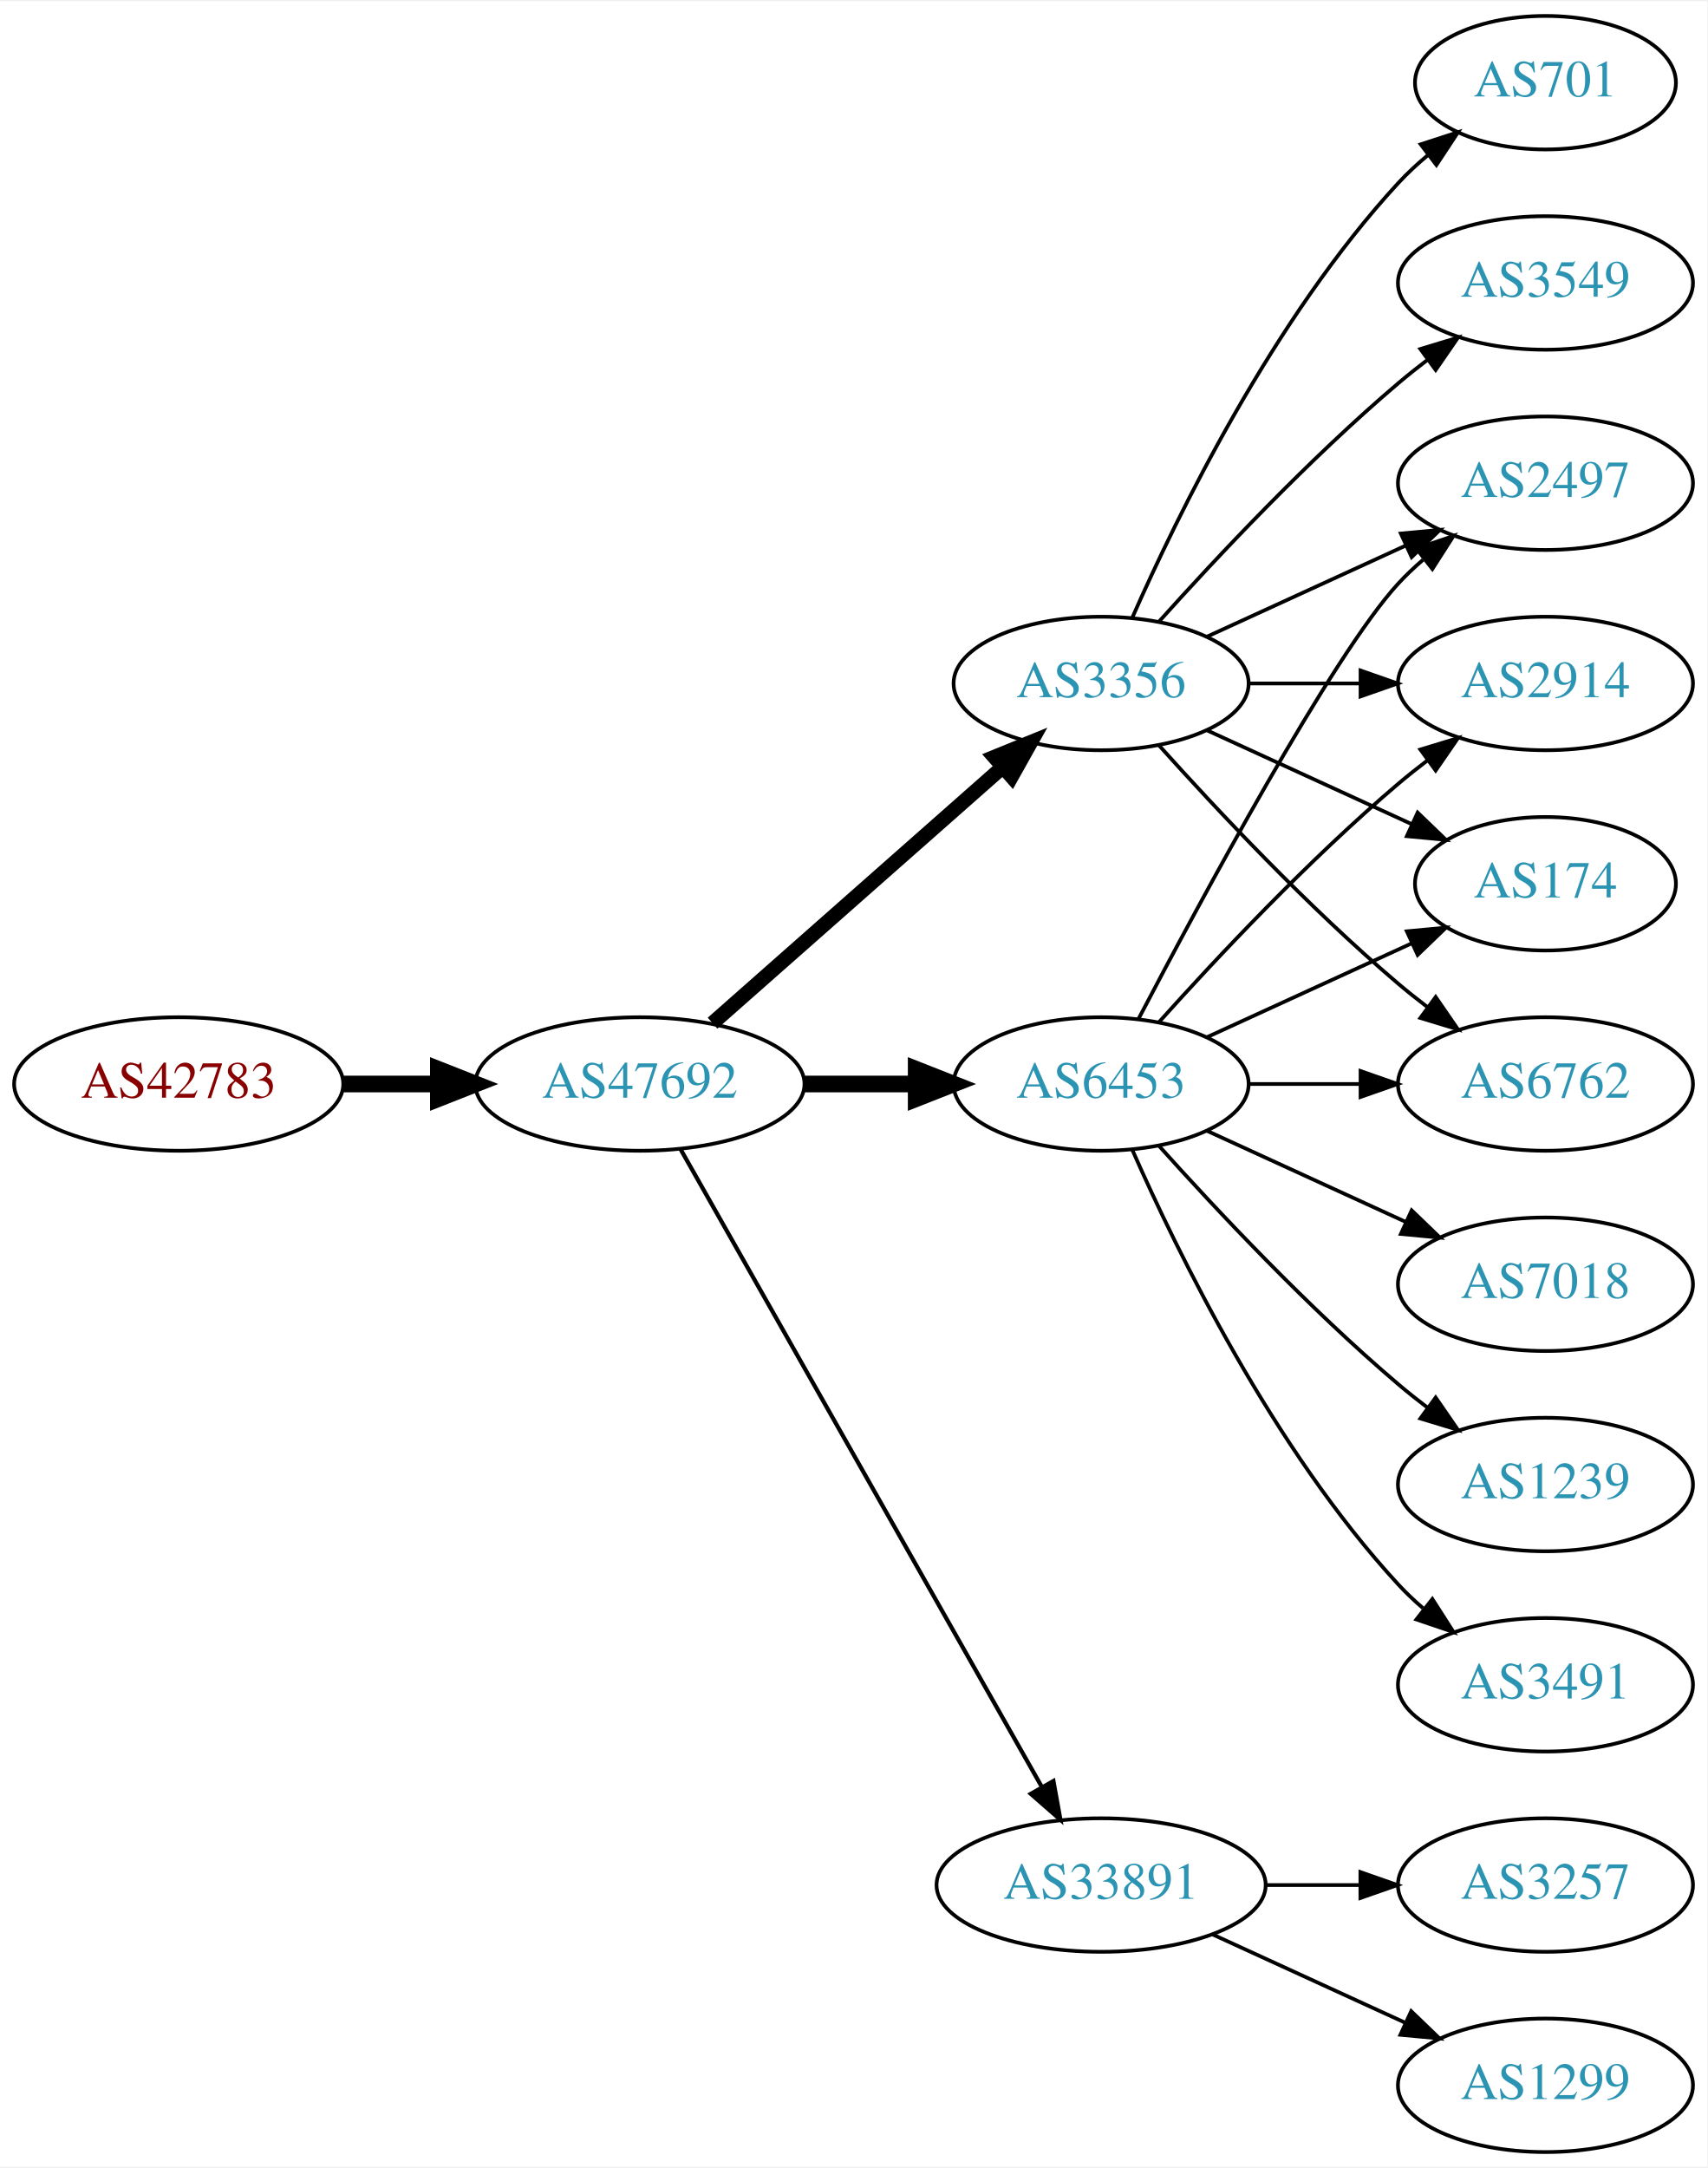
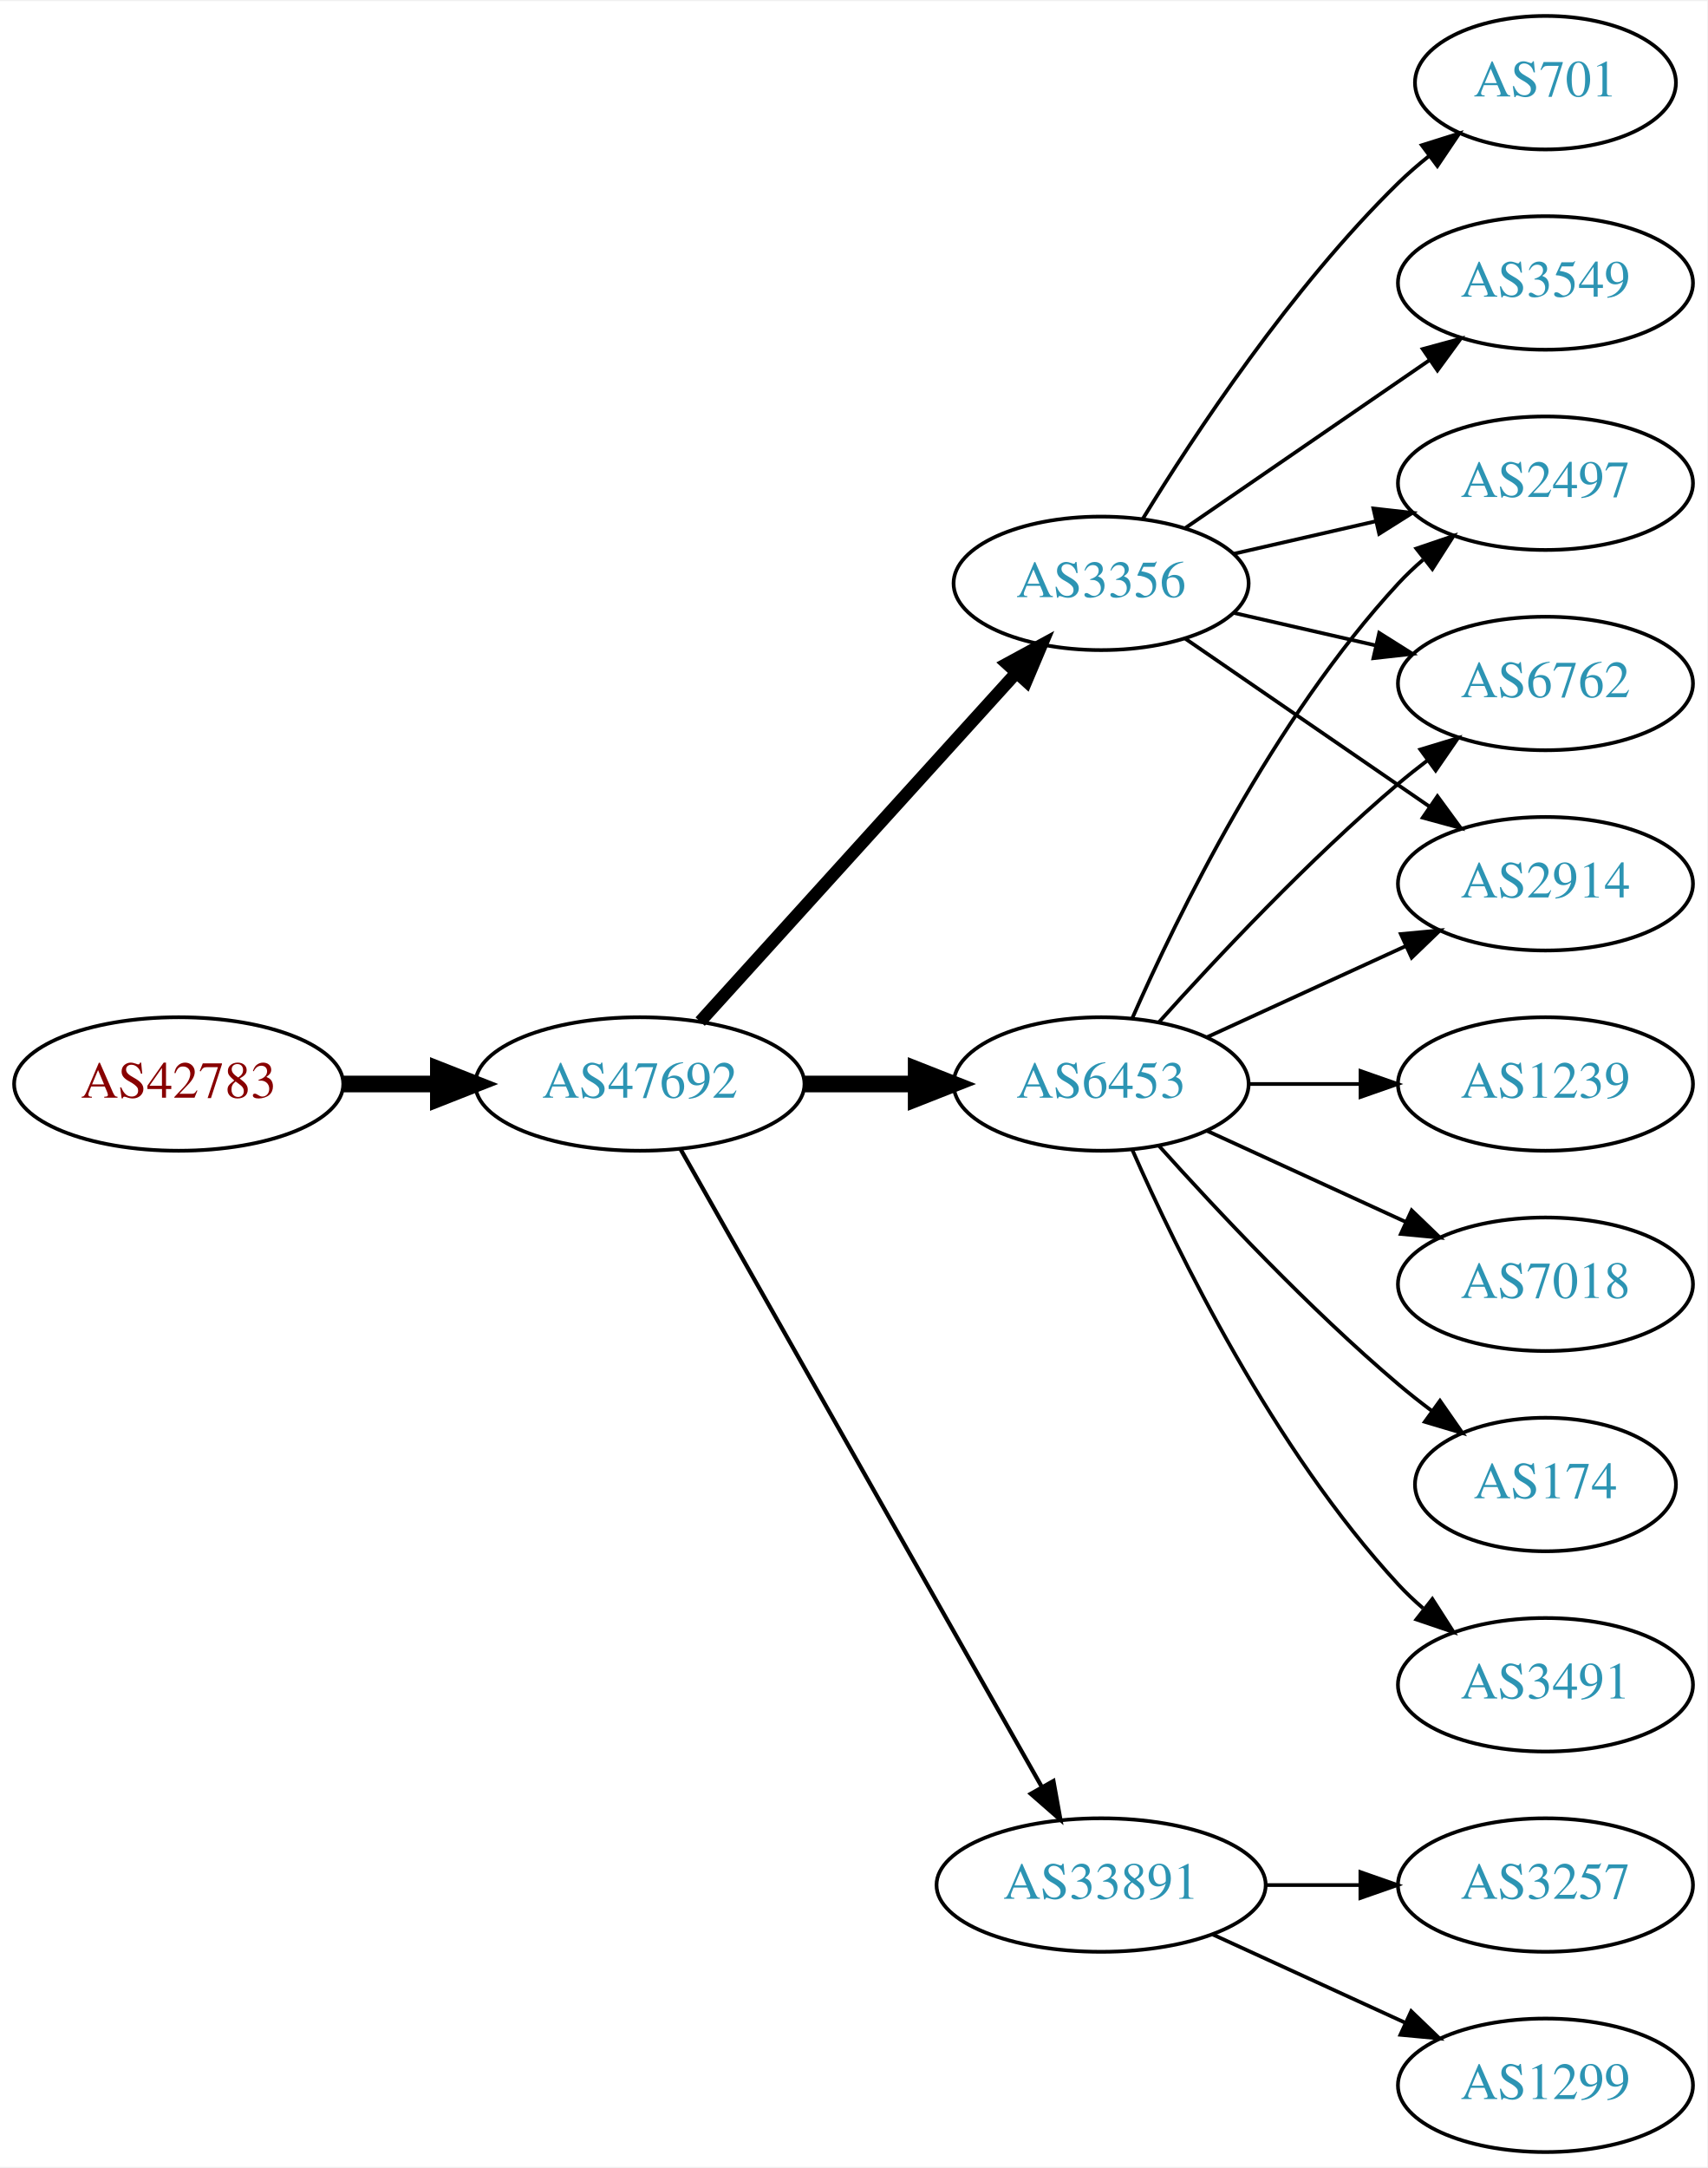
<svg xmlns="http://www.w3.org/2000/svg" xmlns:xlink="http://www.w3.org/1999/xlink" width="460pt" height="584pt" viewBox="0.00 0.00 460.47 584.00">
  <g id="graph0" class="graph" transform="scale(1 1) rotate(0) translate(4 580)">
    <polygon fill="white" stroke="none" points="-4,4 -4,-580 456.469,-580 456.469,4 -4,4" />
    <g id="node1" class="node">
      <g id="a_node1">
        <a xlink:href="/asn/42783" xlink:title="AS42783 ~ ACP Gruppe [AT]">
          <ellipse fill="#ffffff" stroke="black" cx="44.196" cy="-288" rx="44.393" ry="18" />
          <text text-anchor="middle" x="44.196" y="-284.3" font-family="Times,serif" font-size="14.00" fill="#880000">AS42783</text>
        </a>
      </g>
    </g>
    <g id="node2" class="node">
      <g id="a_node2">
        <a xlink:href="/asn/47692" xlink:title="AS47692 ~ Nessus GmbH [AT]">
          <ellipse fill="#ffffff" stroke="black" cx="168.588" cy="-288" rx="44.393" ry="18" />
          <text text-anchor="middle" x="168.588" y="-284.3" font-family="Times,serif" font-size="14.00" fill="#2c94b3">AS47692</text>
        </a>
      </g>
    </g>
    <g id="edge1" class="edge">
      <path fill="none" stroke="black" stroke-width="4.5" d="M88.692,-288C96.898,-288 105.569,-288 114.041,-288" />
      <polygon fill="black" stroke="black" stroke-width="4.5" points="114.233,-291.938 124.233,-288 114.233,-284.063 114.233,-291.938" />
    </g>
    <g id="node3" class="node">
      <g id="a_node3">
        <a xlink:href="/asn/6453" xlink:title="AS6453 ~ TATA COMMUNICATIONS (AMERICA) INC [US]">
          <ellipse fill="#ffffff" stroke="black" cx="292.98" cy="-288" rx="39.794" ry="18" />
          <text text-anchor="middle" x="292.98" y="-284.3" font-family="Times,serif" font-size="14.00" fill="#2c94b3">AS6453</text>
        </a>
      </g>
    </g>
    <g id="edge2" class="edge">
      <path fill="none" stroke="black" stroke-width="4.5" d="M213.084,-288C222.773,-288 233.11,-288 243.002,-288" />
      <polygon fill="black" stroke="black" stroke-width="4.5" points="243.105,-291.938 253.105,-288 243.105,-284.063 243.105,-291.938" />
    </g>
    <g id="node4" class="node">
      <g id="a_node4">
-         <a xlink:href="/asn/3356" xlink:title="AS3356 ~ Level 3 Parent, LLC [US]">
-           <ellipse fill="#ffffff" stroke="black" cx="292.98" cy="-396" rx="39.794" ry="18" />
-           <text text-anchor="middle" x="292.98" y="-392.3" font-family="Times,serif" font-size="14.00" fill="#2c94b3">AS3356</text>
-         </a>
-       </g>
-     </g>
-     <g id="edge3" class="edge">
-       <path fill="none" stroke="black" stroke-width="3.938" d="M188.177,-304.403C208.994,-322.772 242.87,-352.665 266.23,-373.278" />
-       <polygon fill="black" stroke="black" stroke-width="3.938" points="264.202,-376.156 274.016,-380.148 268.833,-370.907 264.202,-376.156" />
-     </g>
-     <g id="node5" class="node">
-       <g id="a_node5">
        <a xlink:href="/asn/33891" xlink:title="AS33891 ~ CORE-BACKBONE GMBH GLOBAL NETWORK [DE]">
          <ellipse fill="#ffffff" stroke="black" cx="292.98" cy="-72" rx="44.393" ry="18" />
          <text text-anchor="middle" x="292.98" y="-68.3" font-family="Times,serif" font-size="14.00" fill="#2c94b3">AS33891</text>
        </a>
      </g>
    </g>
-     <g id="edge4" class="edge">
+     <g id="edge3" class="edge">
      <path fill="none" stroke="black" stroke-width="1.125" d="M179.604,-270.324C201.084,-232.416 251.677,-143.127 276.998,-98.442" />
      <polygon fill="black" stroke="black" stroke-width="1.125" points="280.113,-100.043 281.998,-89.618 274.023,-96.592 280.113,-100.043" />
    </g>
+     <g id="node5" class="node">
+       <g id="a_node5">
+         <a xlink:href="/asn/3356" xlink:title="AS3356 ~ Level 3 Parent, LLC [US]">
+           <ellipse fill="#ffffff" stroke="black" cx="292.98" cy="-423" rx="39.794" ry="18" />
+           <text text-anchor="middle" x="292.98" y="-419.3" font-family="Times,serif" font-size="14.00" fill="#2c94b3">AS3356</text>
+         </a>
+       </g>
+     </g>
+     <g id="edge4" class="edge">
+       <path fill="none" stroke="black" stroke-width="3.375" d="M184.842,-304.825C206.305,-328.499 245.536,-371.771 270.104,-398.87" />
+       <polygon fill="black" stroke="black" stroke-width="3.375" points="267.609,-401.329 276.919,-406.387 272.795,-396.628 267.609,-401.329" />
+     </g>
    <g id="node6" class="node">
      <g id="a_node6">
-         <a xlink:href="/asn/6762" xlink:title="AS6762 ~ TELECOM ITALIA SPARKLE S.p.A. [IT]">
-           <ellipse fill="#ffffff" stroke="black" cx="412.823" cy="-288" rx="39.794" ry="18" />
-           <text text-anchor="middle" x="412.823" y="-284.3" font-family="Times,serif" font-size="14.00" fill="#2c94b3">AS6762</text>
+         <a xlink:href="/asn/2497" xlink:title="AS2497 ~ Internet Initiative Japan Inc. [JP]">
+           <ellipse fill="#ffffff" stroke="black" cx="412.823" cy="-450" rx="39.794" ry="18" />
+           <text text-anchor="middle" x="412.823" y="-446.3" font-family="Times,serif" font-size="14.00" fill="#2c94b3">AS2497</text>
        </a>
      </g>
    </g>
    <g id="edge5" class="edge">
-       <path fill="none" stroke="black" d="M332.893,-288C342.446,-288 352.796,-288 362.759,-288" />
-       <polygon fill="black" stroke="black" points="362.951,-291.5 372.951,-288 362.951,-284.5 362.951,-291.5" />
+       <path fill="none" stroke="black" d="M301.396,-305.761C313.464,-333.183 339.436,-386.473 373.176,-423 375.207,-425.198 377.446,-427.319 379.792,-429.34" />
+       <polygon fill="black" stroke="black" points="378.004,-432.386 388.036,-435.794 382.319,-426.874 378.004,-432.386" />
    </g>
    <g id="node7" class="node">
      <g id="a_node7">
        <a xlink:href="/asn/7018" xlink:title="AS7018 ~ AT&amp;T Services, Inc. [US]">
          <ellipse fill="#ffffff" stroke="black" cx="412.823" cy="-234" rx="39.794" ry="18" />
          <text text-anchor="middle" x="412.823" y="-230.3" font-family="Times,serif" font-size="14.00" fill="#2c94b3">AS7018</text>
        </a>
      </g>
    </g>
    <g id="edge6" class="edge">
      <path fill="none" stroke="black" d="M321.609,-275.339C337.566,-268.027 357.837,-258.739 375.119,-250.819" />
      <polygon fill="black" stroke="black" points="376.734,-253.929 384.367,-246.581 373.818,-247.565 376.734,-253.929" />
    </g>
    <g id="node8" class="node">
      <g id="a_node8">
-         <a xlink:href="/asn/2497" xlink:title="AS2497 ~ Internet Initiative Japan Inc. [JP]">
-           <ellipse fill="#ffffff" stroke="black" cx="412.823" cy="-450" rx="39.794" ry="18" />
-           <text text-anchor="middle" x="412.823" y="-446.3" font-family="Times,serif" font-size="14.00" fill="#2c94b3">AS2497</text>
+         <a xlink:href="/asn/174" xlink:title="AS174 ~ Cogent Communications [US]">
+           <ellipse fill="#ffffff" stroke="black" cx="412.823" cy="-180" rx="35.194" ry="18" />
+           <text text-anchor="middle" x="412.823" y="-176.3" font-family="Times,serif" font-size="14.00" fill="#2c94b3">AS174</text>
        </a>
      </g>
    </g>
    <g id="edge7" class="edge">
-       <path fill="none" stroke="black" d="M303.036,-305.501C319.779,-337.482 355.476,-403.838 373.176,-423 375.207,-425.198 377.446,-427.319 379.792,-429.34" />
-       <polygon fill="black" stroke="black" points="378.004,-432.386 388.036,-435.794 382.319,-426.874 378.004,-432.386" />
+       <path fill="none" stroke="black" d="M308.626,-271.275C323.927,-254.235 349.025,-227.477 373.176,-207 376.029,-204.582 379.094,-202.167 382.205,-199.831" />
+       <polygon fill="black" stroke="black" points="384.378,-202.578 390.433,-193.884 380.278,-196.905 384.378,-202.578" />
    </g>
    <g id="node9" class="node">
      <g id="a_node9">
-         <a xlink:href="/asn/2914" xlink:title="AS2914 ~ NTT America, Inc. [US]">
-           <ellipse fill="#ffffff" stroke="black" cx="412.823" cy="-396" rx="39.794" ry="18" />
-           <text text-anchor="middle" x="412.823" y="-392.3" font-family="Times,serif" font-size="14.00" fill="#2c94b3">AS2914</text>
-         </a>
-       </g>
-     </g>
-     <g id="edge8" class="edge">
-       <path fill="none" stroke="black" d="M308.626,-304.725C323.927,-321.765 349.025,-348.523 373.176,-369 375.674,-371.117 378.334,-373.232 381.045,-375.293" />
-       <polygon fill="black" stroke="black" points="379.082,-378.194 389.222,-381.266 383.212,-372.541 379.082,-378.194" />
-     </g>
-     <g id="node10" class="node">
-       <g id="a_node10">
-         <a xlink:href="/asn/1239" xlink:title="AS1239 ~ Sprint [US]">
-           <ellipse fill="#ffffff" stroke="black" cx="412.823" cy="-180" rx="39.794" ry="18" />
-           <text text-anchor="middle" x="412.823" y="-176.3" font-family="Times,serif" font-size="14.00" fill="#2c94b3">AS1239</text>
-         </a>
-       </g>
-     </g>
-     <g id="edge9" class="edge">
-       <path fill="none" stroke="black" d="M308.626,-271.275C323.927,-254.235 349.025,-227.477 373.176,-207 375.674,-204.883 378.334,-202.768 381.045,-200.707" />
-       <polygon fill="black" stroke="black" points="383.212,-203.459 389.222,-194.734 379.082,-197.806 383.212,-203.459" />
-     </g>
-     <g id="node11" class="node">
-       <g id="a_node11">
-         <a xlink:href="/asn/174" xlink:title="AS174 ~ Cogent Communications [US]">
-           <ellipse fill="#ffffff" stroke="black" cx="412.823" cy="-342" rx="35.194" ry="18" />
-           <text text-anchor="middle" x="412.823" y="-338.3" font-family="Times,serif" font-size="14.00" fill="#2c94b3">AS174</text>
-         </a>
-       </g>
-     </g>
-     <g id="edge10" class="edge">
-       <path fill="none" stroke="black" d="M321.609,-300.661C338.025,-308.183 359.007,-317.798 376.604,-325.861" />
-       <polygon fill="black" stroke="black" points="375.432,-329.174 385.981,-330.158 378.348,-322.811 375.432,-329.174" />
-     </g>
-     <g id="node12" class="node">
-       <g id="a_node12">
        <a xlink:href="/asn/3491" xlink:title="AS3491 ~ PCCW Global, Inc. [US]">
          <ellipse fill="#ffffff" stroke="black" cx="412.823" cy="-126" rx="39.794" ry="18" />
          <text text-anchor="middle" x="412.823" y="-122.3" font-family="Times,serif" font-size="14.00" fill="#2c94b3">AS3491</text>
        </a>
      </g>
    </g>
-     <g id="edge11" class="edge">
+     <g id="edge8" class="edge">
      <path fill="none" stroke="black" d="M301.396,-270.239C313.464,-242.817 339.436,-189.527 373.176,-153 375.207,-150.802 377.446,-148.681 379.792,-146.66" />
      <polygon fill="black" stroke="black" points="382.319,-149.126 388.036,-140.206 378.004,-143.614 382.319,-149.126" />
    </g>
-     <g id="edge16" class="edge">
-       <path fill="none" stroke="black" d="M308.626,-379.275C323.927,-362.235 349.025,-335.477 373.176,-315 375.674,-312.883 378.334,-310.768 381.045,-308.707" />
-       <polygon fill="black" stroke="black" points="383.212,-311.459 389.222,-302.734 379.082,-305.806 383.212,-311.459" />
-     </g>
-     <g id="edge13" class="edge">
-       <path fill="none" stroke="black" d="M321.609,-408.661C337.566,-415.973 357.837,-425.261 375.119,-433.181" />
-       <polygon fill="black" stroke="black" points="373.818,-436.435 384.367,-437.419 376.734,-430.071 373.818,-436.435" />
-     </g>
-     <g id="edge12" class="edge">
-       <path fill="none" stroke="black" d="M332.893,-396C342.446,-396 352.796,-396 362.759,-396" />
-       <polygon fill="black" stroke="black" points="362.951,-399.5 372.951,-396 362.951,-392.5 362.951,-399.5" />
-     </g>
-     <g id="edge17" class="edge">
-       <path fill="none" stroke="black" d="M321.609,-383.339C338.025,-375.817 359.007,-366.202 376.604,-358.139" />
-       <polygon fill="black" stroke="black" points="378.348,-361.189 385.981,-353.842 375.432,-354.826 378.348,-361.189" />
+     <g id="node10" class="node">
+       <g id="a_node10">
+         <a xlink:href="/asn/6762" xlink:title="AS6762 ~ TELECOM ITALIA SPARKLE S.p.A. [IT]">
+           <ellipse fill="#ffffff" stroke="black" cx="412.823" cy="-396" rx="39.794" ry="18" />
+           <text text-anchor="middle" x="412.823" y="-392.3" font-family="Times,serif" font-size="14.00" fill="#2c94b3">AS6762</text>
+         </a>
+       </g>
+     </g>
+     <g id="edge9" class="edge">
+       <path fill="none" stroke="black" d="M308.626,-304.725C323.927,-321.765 349.025,-348.523 373.176,-369 375.674,-371.117 378.334,-373.232 381.045,-375.293" />
+       <polygon fill="black" stroke="black" points="379.082,-378.194 389.222,-381.266 383.212,-372.541 379.082,-378.194" />
+     </g>
+     <g id="node11" class="node">
+       <g id="a_node11">
+         <a xlink:href="/asn/1239" xlink:title="AS1239 ~ Sprint [US]">
+           <ellipse fill="#ffffff" stroke="black" cx="412.823" cy="-288" rx="39.794" ry="18" />
+           <text text-anchor="middle" x="412.823" y="-284.3" font-family="Times,serif" font-size="14.00" fill="#2c94b3">AS1239</text>
+         </a>
+       </g>
+     </g>
+     <g id="edge10" class="edge">
+       <path fill="none" stroke="black" d="M332.893,-288C342.446,-288 352.796,-288 362.759,-288" />
+       <polygon fill="black" stroke="black" points="362.951,-291.5 372.951,-288 362.951,-284.5 362.951,-291.5" />
+     </g>
+     <g id="node12" class="node">
+       <g id="a_node12">
+         <a xlink:href="/asn/2914" xlink:title="AS2914 ~ NTT America, Inc. [US]">
+           <ellipse fill="#ffffff" stroke="black" cx="412.823" cy="-342" rx="39.794" ry="18" />
+           <text text-anchor="middle" x="412.823" y="-338.3" font-family="Times,serif" font-size="14.00" fill="#2c94b3">AS2914</text>
+         </a>
+       </g>
+     </g>
+     <g id="edge11" class="edge">
+       <path fill="none" stroke="black" d="M321.609,-300.661C337.566,-307.973 357.837,-317.261 375.119,-325.181" />
+       <polygon fill="black" stroke="black" points="373.818,-328.435 384.367,-329.419 376.734,-322.071 373.818,-328.435" />
    </g>
    <g id="node13" class="node">
      <g id="a_node13">
+         <a xlink:href="/asn/1299" xlink:title="AS1299 ~ Telia Carrier [EU]">
+           <ellipse fill="#ffffff" stroke="black" cx="412.823" cy="-18" rx="39.794" ry="18" />
+           <text text-anchor="middle" x="412.823" y="-14.3" font-family="Times,serif" font-size="14.00" fill="#2c94b3">AS1299</text>
+         </a>
+       </g>
+     </g>
+     <g id="edge12" class="edge">
+       <path fill="none" stroke="black" d="M323.11,-58.652C338.721,-51.498 358.119,-42.609 374.791,-34.969" />
+       <polygon fill="black" stroke="black" points="376.61,-37.986 384.243,-30.638 373.694,-31.622 376.61,-37.986" />
+     </g>
+     <g id="node14" class="node">
+       <g id="a_node14">
+         <a xlink:href="/asn/3257" xlink:title="AS3257 ~ GTT [DE]">
+           <ellipse fill="#ffffff" stroke="black" cx="412.823" cy="-72" rx="39.794" ry="18" />
+           <text text-anchor="middle" x="412.823" y="-68.3" font-family="Times,serif" font-size="14.00" fill="#2c94b3">AS3257</text>
+         </a>
+       </g>
+     </g>
+     <g id="edge13" class="edge">
+       <path fill="none" stroke="black" d="M337.191,-72C345.504,-72 354.267,-72 362.749,-72" />
+       <polygon fill="black" stroke="black" points="362.908,-75.5 372.908,-72 362.908,-68.5 362.908,-75.5" />
+     </g>
+     <g id="edge14" class="edge">
+       <path fill="none" stroke="black" d="M328.7,-430.955C340.7,-433.704 354.32,-436.825 367.013,-439.733" />
+       <polygon fill="black" stroke="black" points="366.415,-443.187 376.945,-442.009 367.979,-436.364 366.415,-443.187" />
+     </g>
+     <g id="edge15" class="edge">
+       <path fill="none" stroke="black" d="M328.7,-415.045C340.7,-412.296 354.32,-409.175 367.013,-406.267" />
+       <polygon fill="black" stroke="black" points="367.979,-409.636 376.945,-403.991 366.415,-402.813 367.979,-409.636" />
+     </g>
+     <g id="edge17" class="edge">
+       <path fill="none" stroke="black" d="M315.595,-408.143C334.083,-395.435 360.897,-377.005 381.526,-362.825" />
+       <polygon fill="black" stroke="black" points="383.688,-365.586 389.947,-357.037 379.723,-359.817 383.688,-365.586" />
+     </g>
+     <g id="node15" class="node">
+       <g id="a_node15">
        <a xlink:href="/asn/3549" xlink:title="AS3549 ~ Level 3 Parent, LLC [US]">
          <ellipse fill="#ffffff" stroke="black" cx="412.823" cy="-504" rx="39.794" ry="18" />
          <text text-anchor="middle" x="412.823" y="-500.3" font-family="Times,serif" font-size="14.00" fill="#2c94b3">AS3549</text>
        </a>
      </g>
    </g>
-     <g id="edge14" class="edge">
-       <path fill="none" stroke="black" d="M308.626,-412.725C323.927,-429.765 349.025,-456.523 373.176,-477 375.674,-479.117 378.334,-481.232 381.045,-483.293" />
-       <polygon fill="black" stroke="black" points="379.082,-486.194 389.222,-489.266 383.212,-480.541 379.082,-486.194" />
-     </g>
-     <g id="node14" class="node">
-       <g id="a_node14">
+     <g id="edge16" class="edge">
+       <path fill="none" stroke="black" d="M315.595,-437.857C334.083,-450.565 360.897,-468.995 381.526,-483.175" />
+       <polygon fill="black" stroke="black" points="379.723,-486.183 389.947,-488.963 383.688,-480.414 379.723,-486.183" />
+     </g>
+     <g id="node16" class="node">
+       <g id="a_node16">
        <a xlink:href="/asn/701" xlink:title="AS701 ~ UUNET [US]">
          <ellipse fill="#ffffff" stroke="black" cx="412.823" cy="-558" rx="35.194" ry="18" />
          <text text-anchor="middle" x="412.823" y="-554.3" font-family="Times,serif" font-size="14.00" fill="#2c94b3">AS701</text>
        </a>
      </g>
    </g>
-     <g id="edge15" class="edge">
-       <path fill="none" stroke="black" d="M301.396,-413.761C313.464,-441.183 339.436,-494.473 373.176,-531 375.582,-533.604 378.28,-536.1 381.102,-538.449" />
-       <polygon fill="black" stroke="black" points="379.17,-541.378 389.246,-544.653 383.412,-535.809 379.17,-541.378" />
-     </g>
-     <g id="node15" class="node">
-       <g id="a_node15">
-         <a xlink:href="/asn/1299" xlink:title="AS1299 ~ Telia Carrier [EU]">
-           <ellipse fill="#ffffff" stroke="black" cx="412.823" cy="-18" rx="39.794" ry="18" />
-           <text text-anchor="middle" x="412.823" y="-14.3" font-family="Times,serif" font-size="14.00" fill="#2c94b3">AS1299</text>
-         </a>
-       </g>
-     </g>
    <g id="edge18" class="edge">
-       <path fill="none" stroke="black" d="M323.11,-58.652C338.721,-51.498 358.119,-42.609 374.791,-34.969" />
-       <polygon fill="black" stroke="black" points="376.61,-37.986 384.243,-30.638 373.694,-31.622 376.61,-37.986" />
-     </g>
-     <g id="node16" class="node">
-       <g id="a_node16">
-         <a xlink:href="/asn/3257" xlink:title="AS3257 ~ GTT [DE]">
-           <ellipse fill="#ffffff" stroke="black" cx="412.823" cy="-72" rx="39.794" ry="18" />
-           <text text-anchor="middle" x="412.823" y="-68.3" font-family="Times,serif" font-size="14.00" fill="#2c94b3">AS3257</text>
-         </a>
-       </g>
-     </g>
-     <g id="edge19" class="edge">
-       <path fill="none" stroke="black" d="M337.191,-72C345.504,-72 354.267,-72 362.749,-72" />
-       <polygon fill="black" stroke="black" points="362.908,-75.5 372.908,-72 362.908,-68.5 362.908,-75.5" />
+       <path fill="none" stroke="black" d="M304.246,-440.44C318.055,-462.991 344.243,-502.722 373.176,-531 375.712,-533.478 378.495,-535.89 381.371,-538.188" />
+       <polygon fill="black" stroke="black" points="379.48,-541.144 389.587,-544.321 383.667,-535.535 379.48,-541.144" />
    </g>
  </g>
</svg>
